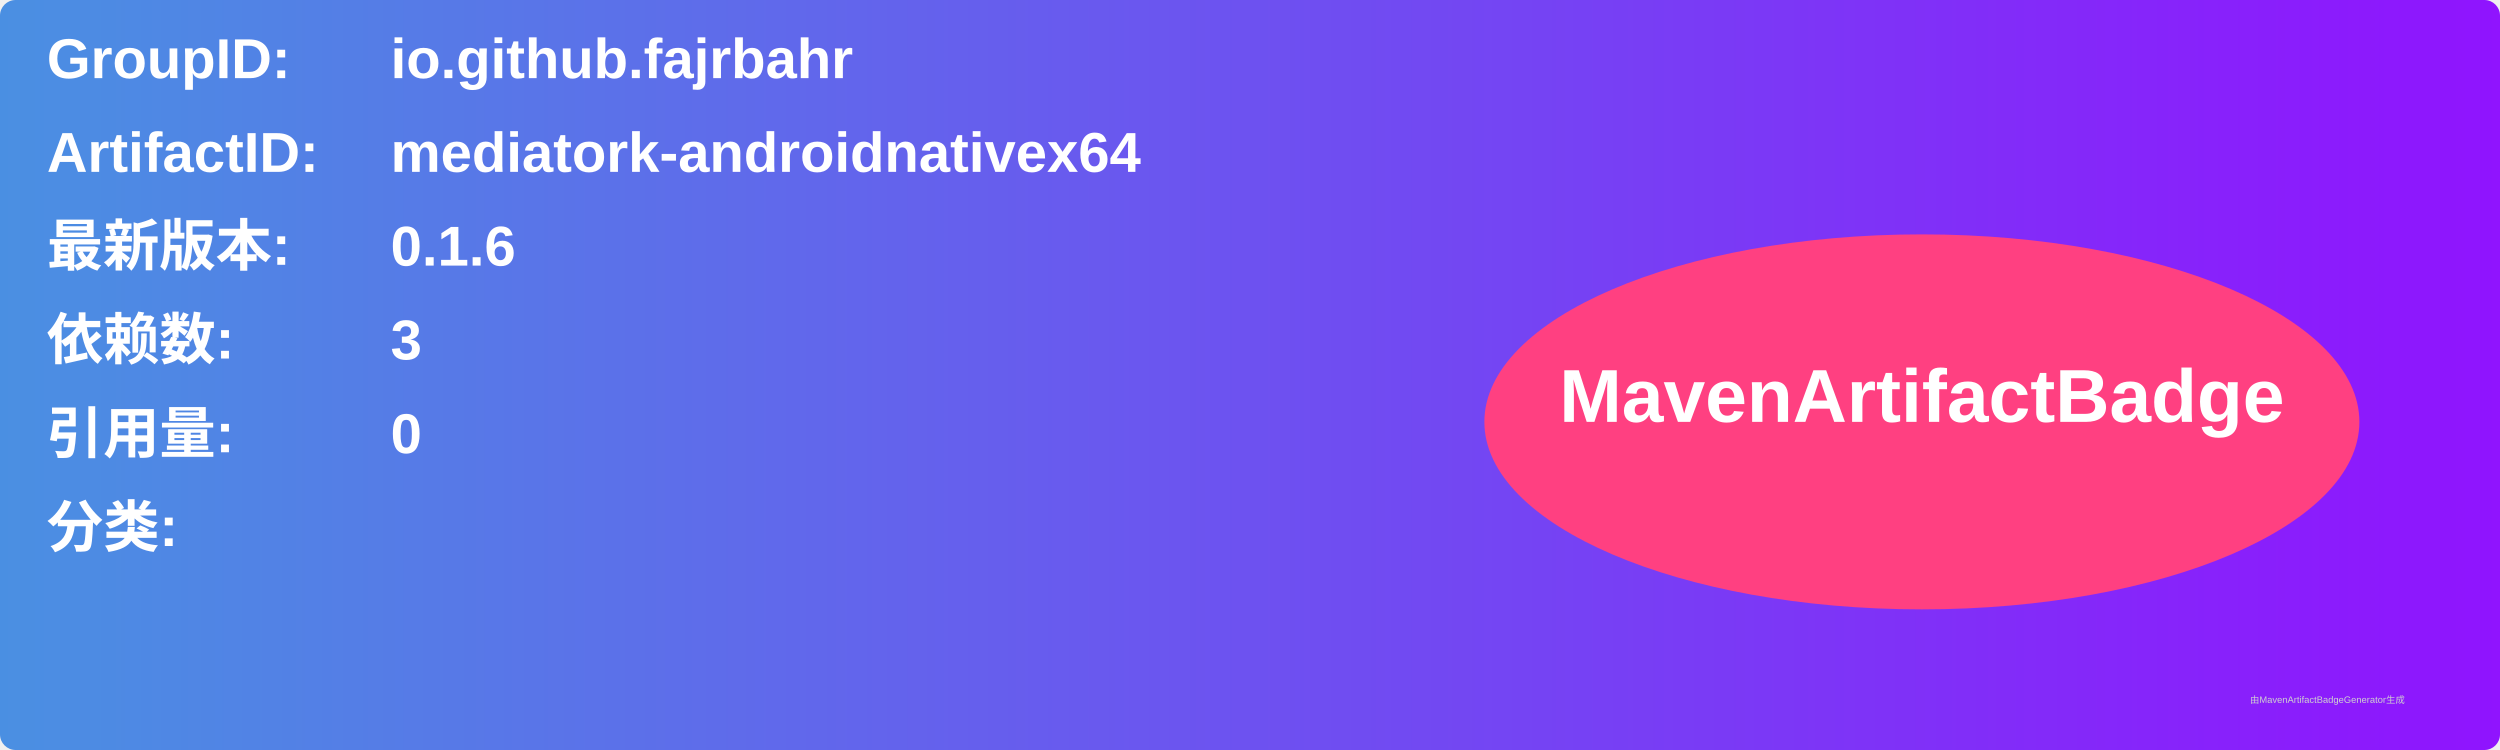
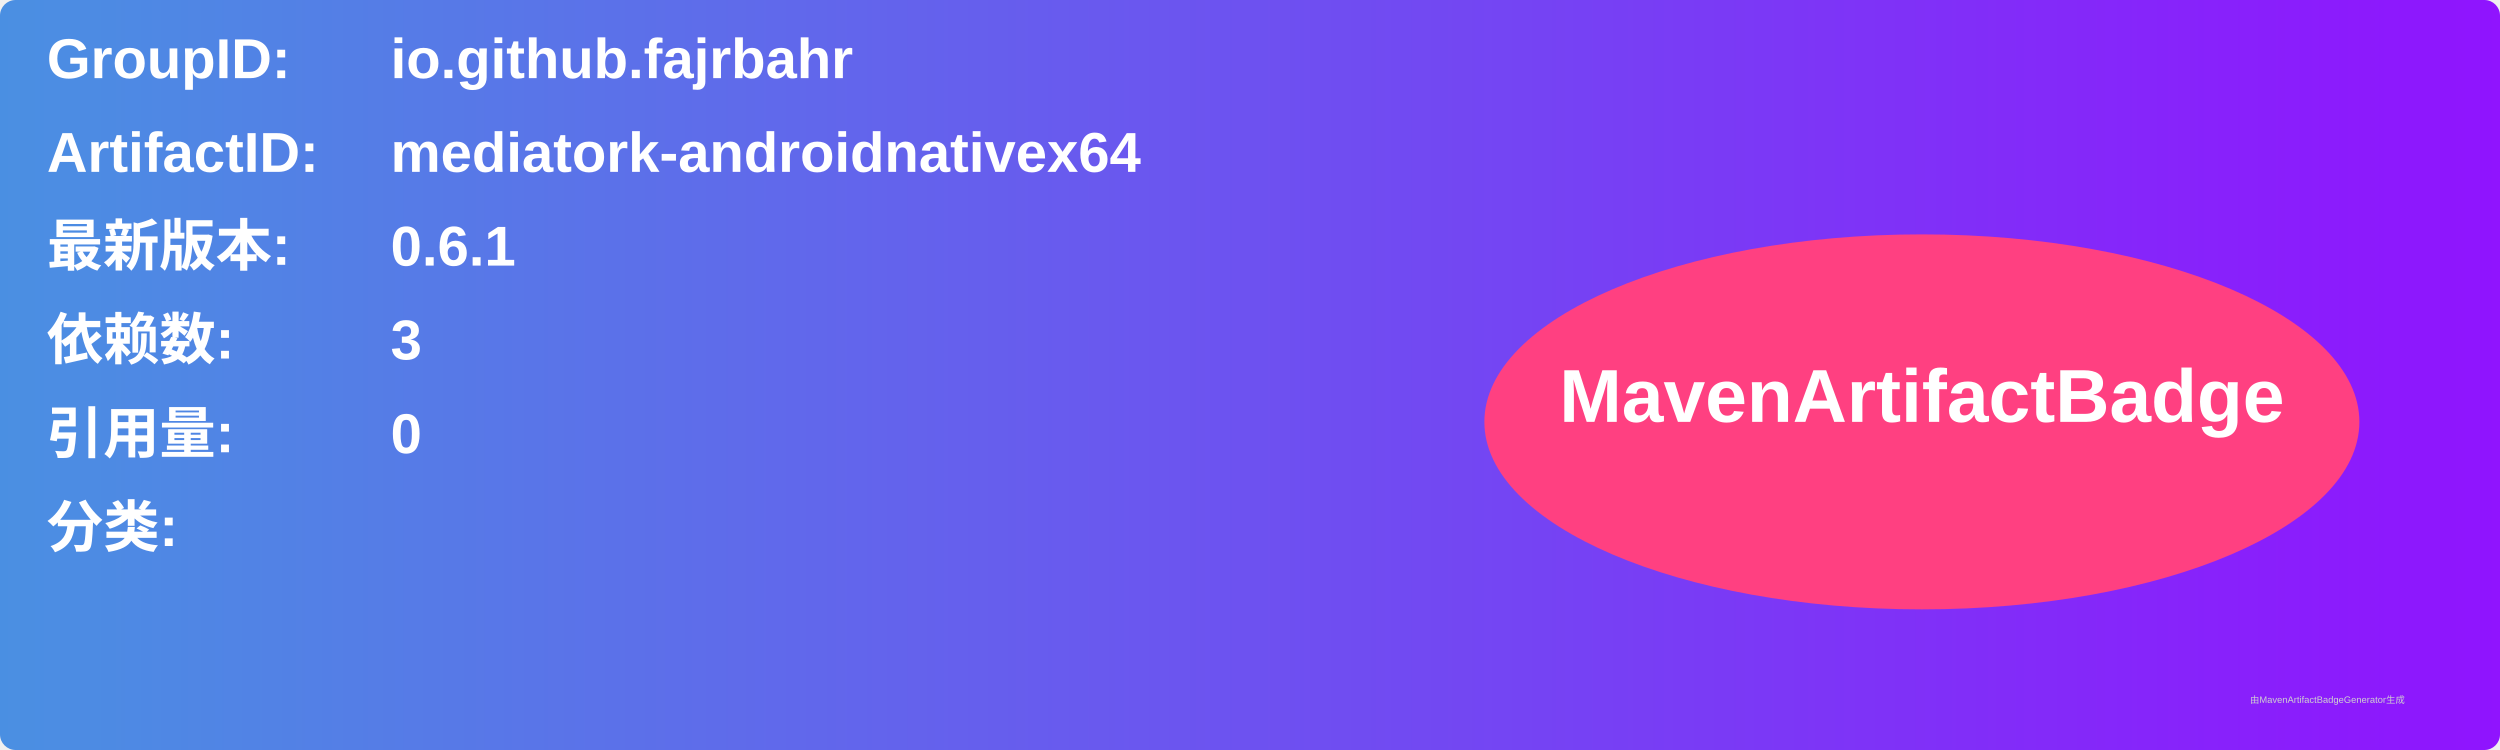
<svg xmlns="http://www.w3.org/2000/svg" width="800" height="240" viewBox="0 0 800 240">
  <linearGradient id="grad" x1="0%" y1="0%" x2="100%" y2="0%">
    <stop offset="0%" stop-color="#4a90e2" />
    <stop offset="100%" stop-color="#9013fe" />
  </linearGradient>
  <rect width="100%" height="100%" rx="5" ry="5" fill="url(#grad)" />
  <g transform="translate(15, 15)">
    <text x="0" y="10" font-family="Arial" font-size="18" fill="white" font-weight="bold" width="260">GroupID:</text>
    <text x="110" y="10" font-family="Arial" font-size="18" fill="white" font-weight="bold" width="460">io.github.fajrbahr</text>
    <text x="0" y="40" font-family="Arial" font-size="18" fill="white" font-weight="bold" width="260">ArtifactID:</text>
    <text x="110" y="40" font-family="Arial" font-size="18" fill="white" font-weight="bold" width="460">mediatork-androidnativex64</text>
    <text x="0" y="70" font-family="Arial" font-size="18" fill="white" font-weight="bold">最新版本:</text>
    <text x="110" y="70" font-family="Arial" font-size="18" fill="white" font-weight="bold">
-       <tspan font-weight="bold">0.1.6</tspan>
+       <tspan font-weight="bold">0.6.1</tspan>
    </text>
    <text x="0" y="100" font-family="Arial" font-size="18" fill="white" font-weight="bold">依赖数: </text>
    <text x="110" y="100" font-family="Arial" font-size="18" fill="white">
      <tspan font-weight="bold">3</tspan>
    </text>
    <text x="0" y="130" font-family="Arial" font-size="18" fill="white" font-weight="bold">引用量: </text>
    <text x="110" y="130" font-family="Arial" font-size="18" fill="white">
      <tspan font-weight="bold">0</tspan>
    </text>
    <text x="0" y="160" font-family="Arial" font-size="18" fill="white" font-weight="bold">分类:</text>
    <text x="10" y="190" font-family="Arial" font-size="10" fill="white">
      <tspan font-weight="bold" />
    </text>
    <ellipse cx="600" cy="120" rx="140" ry="60" fill="#ff4081" />
    <text x="600" y="120" text-anchor="middle" font-family="Arial" font-size="24" fill="white" font-weight="bold">MavenArtifactBadge</text>
  </g>
  <text x="720" y="225" font-family="Arial" font-size="3" fill="#d0d0d0">由MavenArtifactBadgeGenerator生成</text>
</svg>
